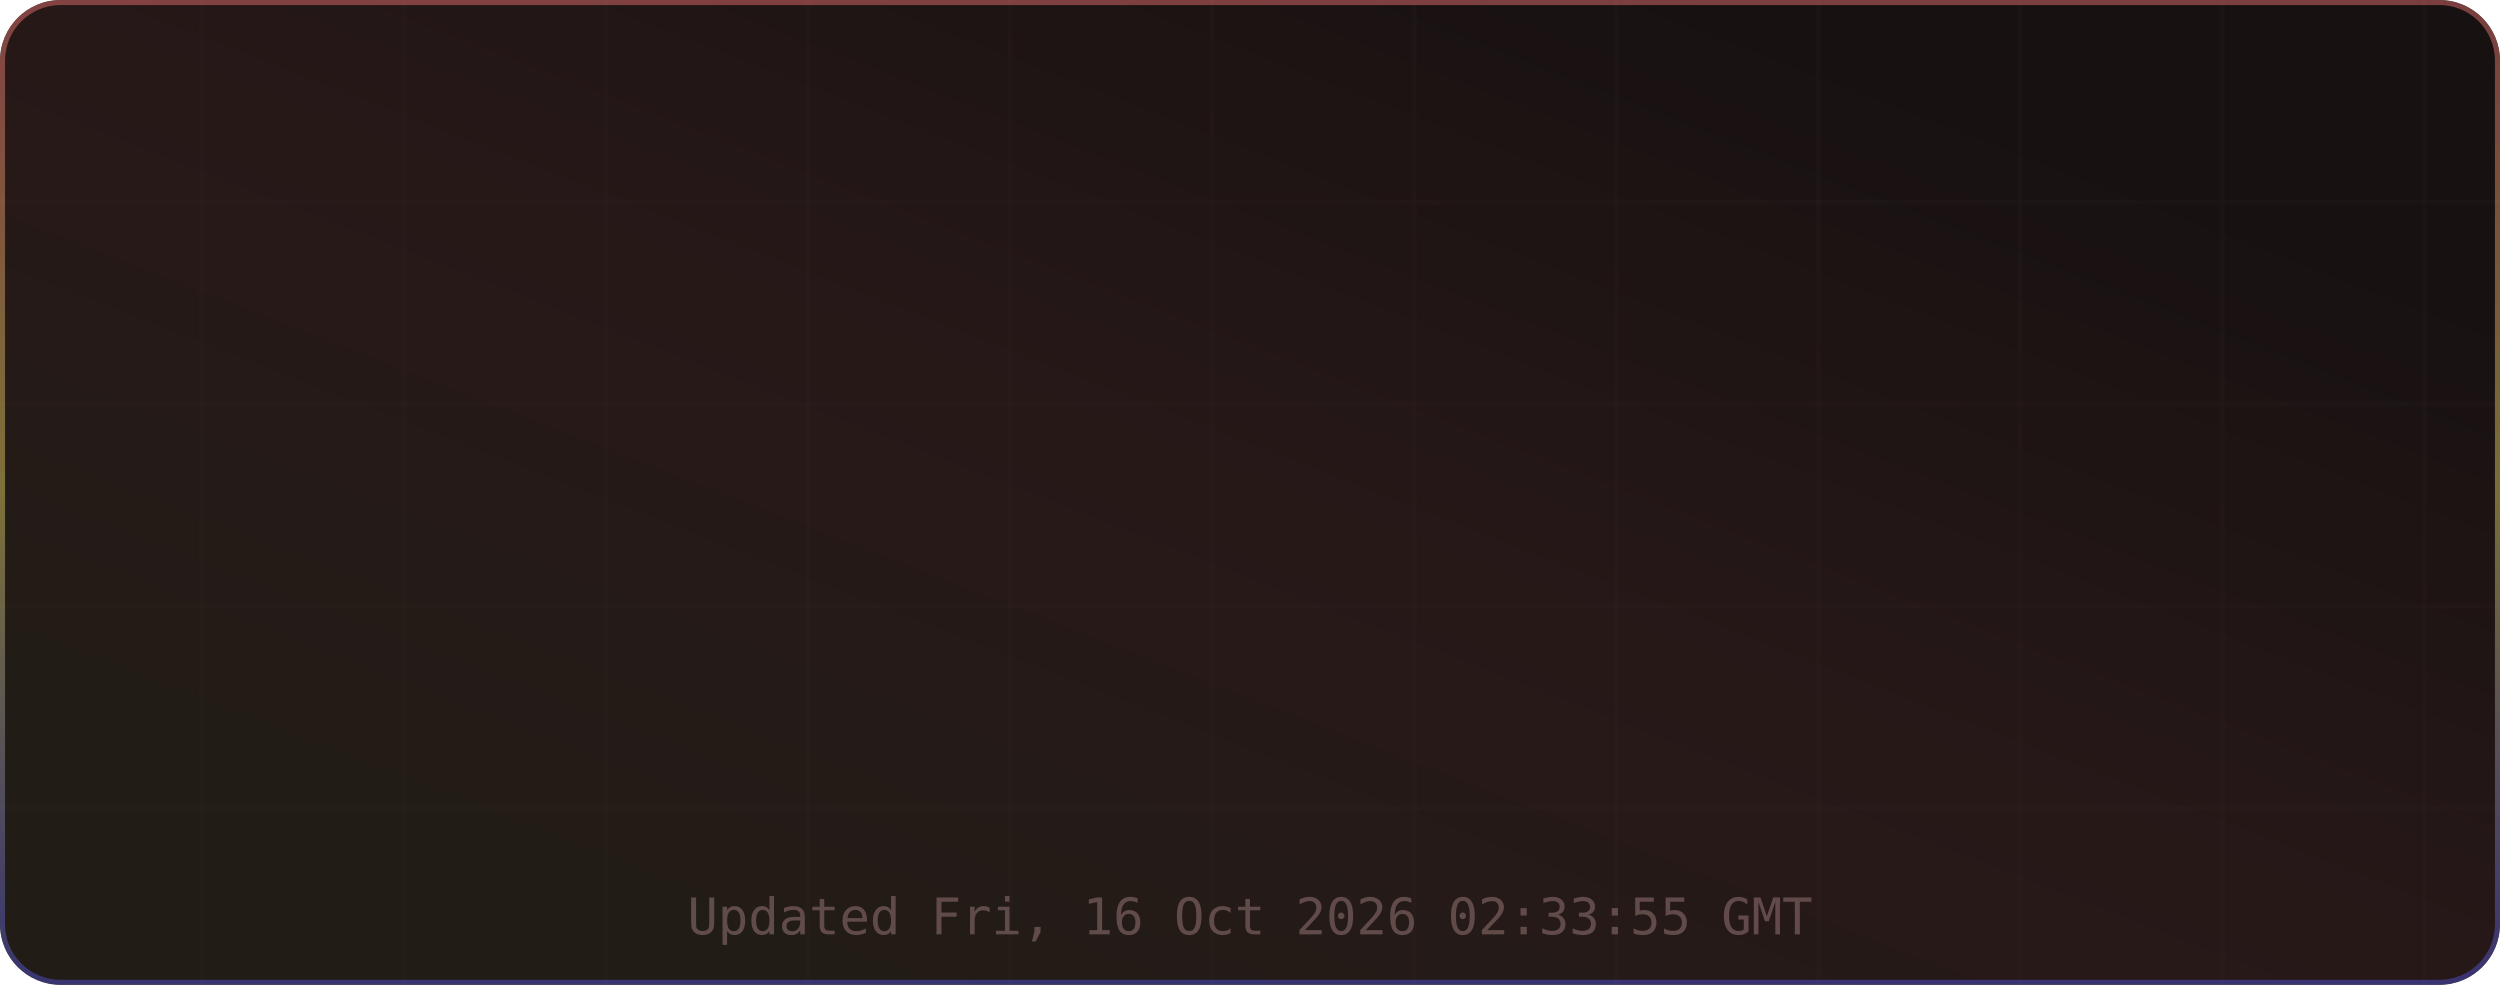
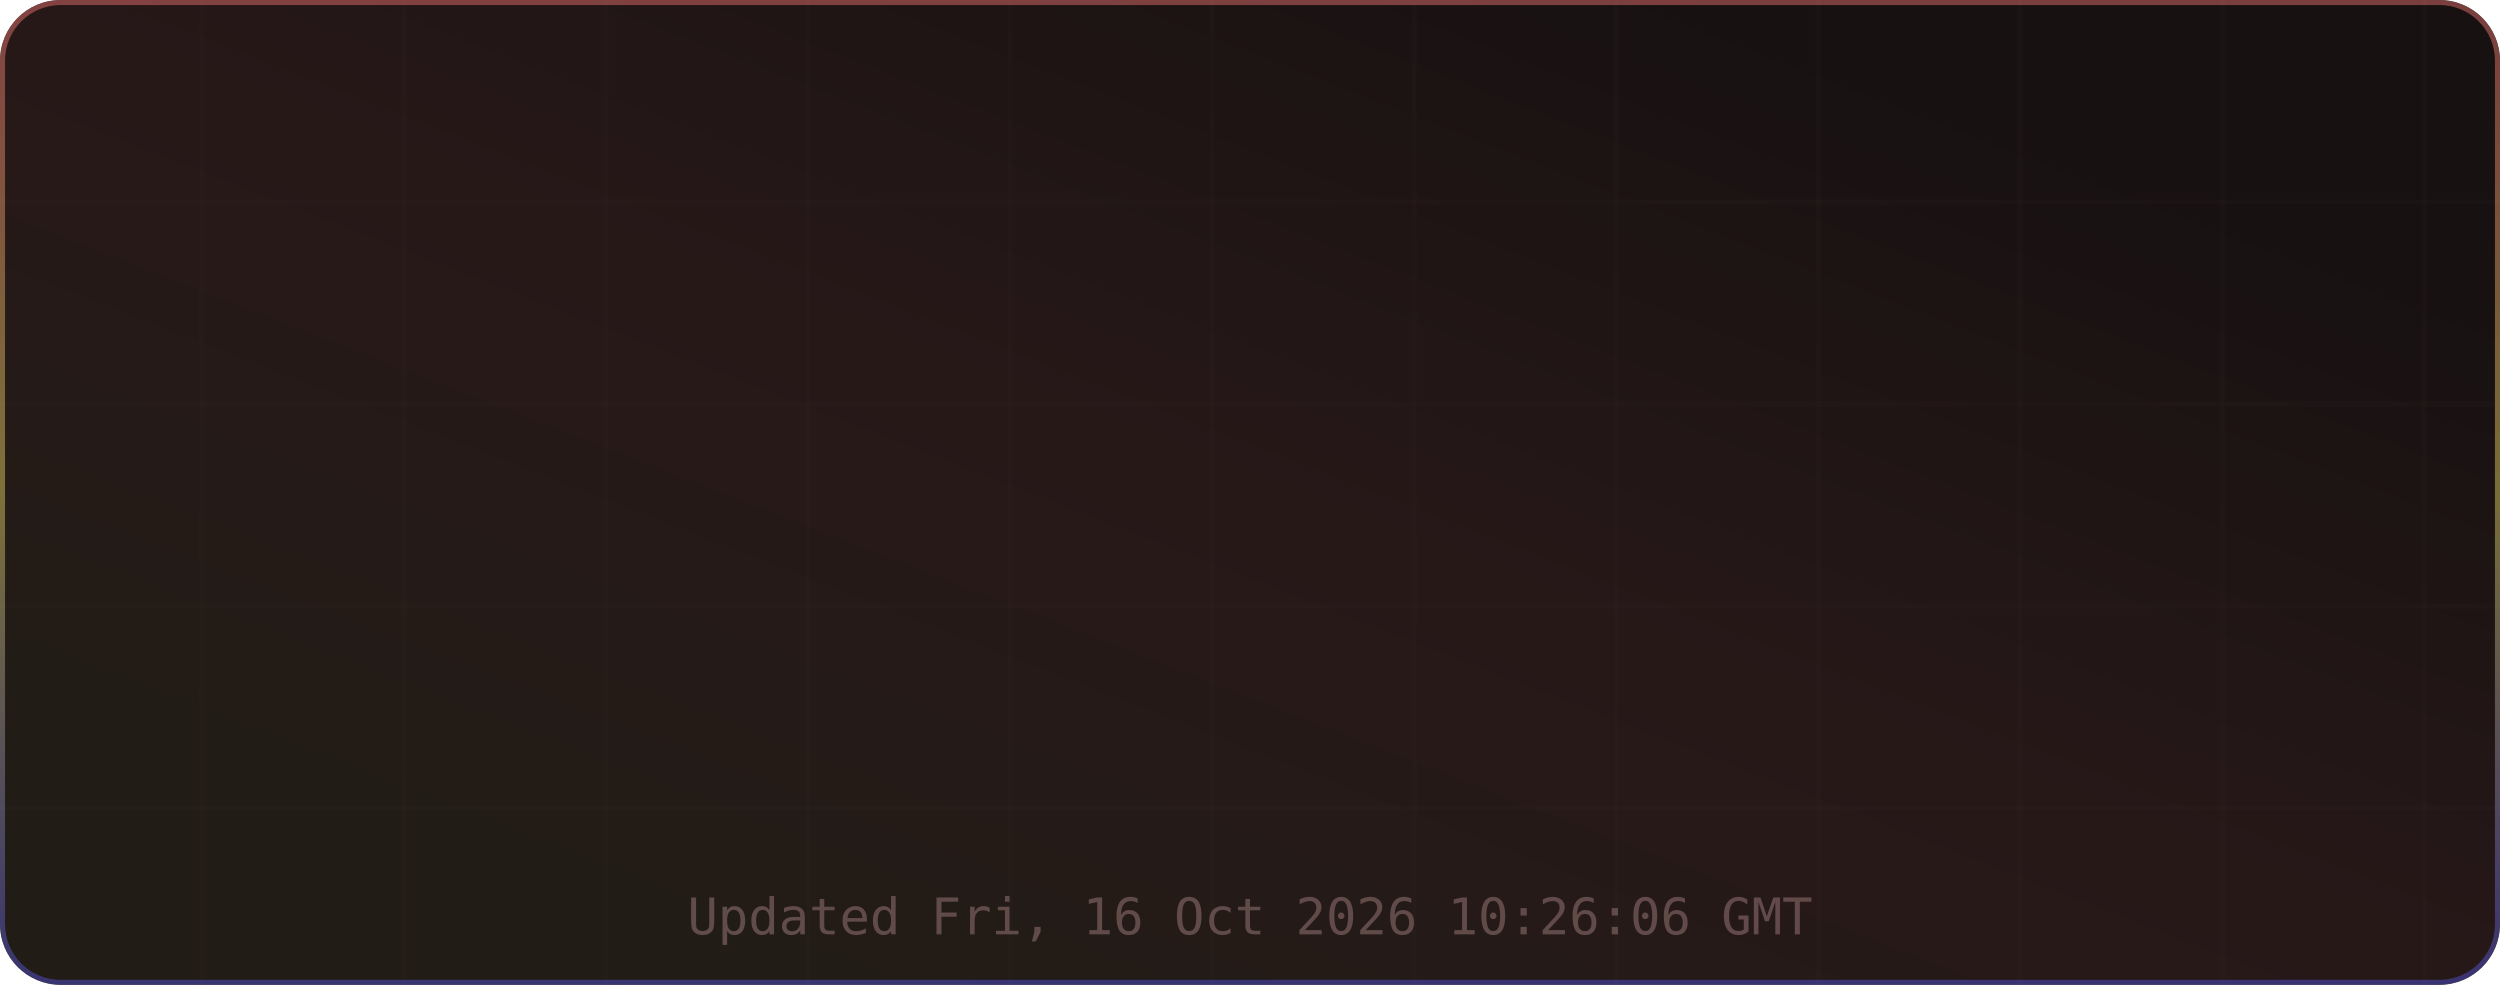
<svg xmlns="http://www.w3.org/2000/svg" width="495" height="195" viewBox="0 0 495 195" role="img" aria-label="TM's GitHub Stats">
  <defs>
    <linearGradient id="grad-bg" x1="0.85" y1="0.15" x2="0.15" y2="0.85" gradientUnits="objectBoundingBox">
      <stop offset="0%" stop-color="#171111" />
      <stop offset="50%" stop-color="#271818" />
      <stop offset="100%" stop-color="#221c16" />
      <animateTransform attributeName="gradientTransform" type="rotate" values="0 0.5 0.5; 360 0.5 0.5" dur="12s" repeatCount="indefinite" />
    </linearGradient>
    <linearGradient id="grad-accent" x1="0.5" y1="0" x2="0.5" y2="1" gradientUnits="objectBoundingBox">
      <stop offset="0%" stop-color="#e06c6c" />
      <stop offset="50%" stop-color="#d6c85c" />
      <stop offset="100%" stop-color="#4d4dcb" />
      <animateTransform attributeName="gradientTransform" type="rotate" values="0 0.5 0.5; 360 0.5 0.5" dur="8s" repeatCount="indefinite" />
    </linearGradient>
    <linearGradient id="grad-chart" x1="0.5" y1="0" x2="0.5" y2="1" gradientUnits="objectBoundingBox">
      <stop offset="0%" stop-color="#e06c6c" stop-opacity="0.9" />
      <stop offset="100%" stop-color="#d6c85c" stop-opacity="0.7" />
    </linearGradient>
    <radialGradient id="grad-glow" cx="0.5" cy="0.5" r="0.6" gradientUnits="objectBoundingBox">
      <stop offset="0%" stop-color="#e06c6c" stop-opacity="0.3" />
      <stop offset="100%" stop-color="#e06c6c" stop-opacity="0" />
    </radialGradient>
    <filter id="drop-shadow" x="-20%" y="-20%" width="140%" height="140%">
      <feGaussianBlur in="SourceAlpha" stdDeviation="3" />
      <feOffset dx="0" dy="2" />
      <feComponentTransfer>
        <feFuncA type="linear" slope="0.4" />
      </feComponentTransfer>
      <feMerge>
        <feMergeNode />
        <feMergeNode in="SourceGraphic" />
      </feMerge>
    </filter>
    <filter id="glow-filter" x="-30%" y="-30%" width="160%" height="160%">
      <feGaussianBlur stdDeviation="4" result="blur" />
      <feMerge>
        <feMergeNode in="blur" />
        <feMergeNode in="SourceGraphic" />
      </feMerge>
    </filter>
    <clipPath id="card-clip">
      <rect width="495" height="195" rx="12" ry="12" />
    </clipPath>
  </defs>
  <defs>
    <filter id="noise" x="0" y="0" width="100%" height="100%">
      <feTurbulence type="fractalNoise" baseFrequency="0.65" numOctaves="3" stitchTiles="stitch" />
      <feColorMatrix type="saturate" values="0" />
      <feBlend in="SourceGraphic" mode="overlay" result="blend" />
      <feComposite in="blend" in2="SourceGraphic" operator="in" />
    </filter>
  </defs>
  <g clip-path="url(#card-clip)">
    <rect x="0" y="0" width="495" height="195" rx="12" ry="12" fill="url(#grad-bg)" clip-path="url(#card-clip)" />
    <g opacity="1">
      <line x1="40" y1="0" x2="40" y2="195" stroke="#432d2d" stroke-width="1" opacity="0.08" />
      <line x1="80" y1="0" x2="80" y2="195" stroke="#432d2d" stroke-width="1" opacity="0.08" />
      <line x1="120" y1="0" x2="120" y2="195" stroke="#432d2d" stroke-width="1" opacity="0.08" />
      <line x1="160" y1="0" x2="160" y2="195" stroke="#432d2d" stroke-width="1" opacity="0.08" />
      <line x1="200" y1="0" x2="200" y2="195" stroke="#432d2d" stroke-width="1" opacity="0.08" />
      <line x1="240" y1="0" x2="240" y2="195" stroke="#432d2d" stroke-width="1" opacity="0.08" />
      <line x1="280" y1="0" x2="280" y2="195" stroke="#432d2d" stroke-width="1" opacity="0.08" />
      <line x1="320" y1="0" x2="320" y2="195" stroke="#432d2d" stroke-width="1" opacity="0.08" />
      <line x1="360" y1="0" x2="360" y2="195" stroke="#432d2d" stroke-width="1" opacity="0.08" />
      <line x1="400" y1="0" x2="400" y2="195" stroke="#432d2d" stroke-width="1" opacity="0.08" />
      <line x1="440" y1="0" x2="440" y2="195" stroke="#432d2d" stroke-width="1" opacity="0.08" />
      <line x1="480" y1="0" x2="480" y2="195" stroke="#432d2d" stroke-width="1" opacity="0.08" />
      <line x1="0" y1="40" x2="495" y2="40" stroke="#432d2d" stroke-width="1" opacity="0.08" />
      <line x1="0" y1="80" x2="495" y2="80" stroke="#432d2d" stroke-width="1" opacity="0.08" />
      <line x1="0" y1="120" x2="495" y2="120" stroke="#432d2d" stroke-width="1" opacity="0.08" />
      <line x1="0" y1="160" x2="495" y2="160" stroke="#432d2d" stroke-width="1" opacity="0.08" />
    </g>
    <rect x="0.5" y="0.5" width="494" height="194" rx="11.5" fill="none" stroke="url(#grad-accent)" stroke-width="1" opacity="0.5" />
    <g id="title-section" opacity="0">
      <text x="20" y="36" font-size="18" dominant-baseline="middle">⚡</text>
      <text x="42" y="36" font-size="16" font-family="ui-monospace,SFMono-Regular,Menlo,monospace" font-weight="700" fill="#e6edf3" text-anchor="start" dominant-baseline="middle" letter-spacing="0.5">TM's GitHub Stats</text>
      <text x="42" y="50" font-size="11" font-family="ui-monospace,SFMono-Regular,Menlo,monospace" fill="#9d7b7b" text-anchor="start" dominant-baseline="middle" opacity="0.8">@MatrixTM26 · 2026 stats</text>
      <line id="title-line" x1="16" y1="52" x2="479" y2="52" stroke="url(#grad-accent)" stroke-width="1" opacity="0.4" />
      <animate attributeName="opacity" from="0" to="1" dur="0.5s" begin="0s" fill="freeze" calcMode="spline" keySplines="0.4 0 0.2 1" keyTimes="0;1" />
    </g>
    <g transform="translate(0, 56)">
      <g opacity="0">
        <text x="73.875" y="22" font-size="13" font-family="ui-monospace,SFMono-Regular,Menlo,monospace" fill="#e06c6c" text-anchor="middle" dominant-baseline="middle" filter="url(#glow-filter)">◈</text>
        <text x="73.875" y="38" font-size="18" font-family="ui-monospace,SFMono-Regular,Menlo,monospace" font-weight="700" fill="#e6edf3" text-anchor="middle" dominant-baseline="middle">10.4K</text>
        <text x="73.875" y="54" font-size="9" font-family="ui-monospace,SFMono-Regular,Menlo,monospace" fill="#9d7b7b" text-anchor="middle" dominant-baseline="middle" letter-spacing="0.3">Commits</text>
        <animate attributeName="opacity" from="0" to="1" dur="0.5s" begin="0.1s" fill="freeze" calcMode="spline" keySplines="0.4 0 0.2 1" keyTimes="0;1" />
      </g>
      <g opacity="0">
        <text x="189.625" y="22" font-size="13" font-family="ui-monospace,SFMono-Regular,Menlo,monospace" fill="#e06c6c" text-anchor="middle" dominant-baseline="middle" filter="url(#glow-filter)">⌥</text>
        <text x="189.625" y="38" font-size="18" font-family="ui-monospace,SFMono-Regular,Menlo,monospace" font-weight="700" fill="#e6edf3" text-anchor="middle" dominant-baseline="middle">154</text>
        <text x="189.625" y="54" font-size="9" font-family="ui-monospace,SFMono-Regular,Menlo,monospace" fill="#9d7b7b" text-anchor="middle" dominant-baseline="middle" letter-spacing="0.3">Pull Requests</text>
        <animate attributeName="opacity" from="0" to="1" dur="0.5s" begin="0.17s" fill="freeze" calcMode="spline" keySplines="0.4 0 0.2 1" keyTimes="0;1" />
      </g>
      <g opacity="0">
        <text x="305.375" y="22" font-size="13" font-family="ui-monospace,SFMono-Regular,Menlo,monospace" fill="#e06c6c" text-anchor="middle" dominant-baseline="middle" filter="url(#glow-filter)">◎</text>
        <text x="305.375" y="38" font-size="18" font-family="ui-monospace,SFMono-Regular,Menlo,monospace" font-weight="700" fill="#e6edf3" text-anchor="middle" dominant-baseline="middle">1</text>
        <text x="305.375" y="54" font-size="9" font-family="ui-monospace,SFMono-Regular,Menlo,monospace" fill="#9d7b7b" text-anchor="middle" dominant-baseline="middle" letter-spacing="0.3">Issues</text>
        <animate attributeName="opacity" from="0" to="1" dur="0.5s" begin="0.24s" fill="freeze" calcMode="spline" keySplines="0.4 0 0.2 1" keyTimes="0;1" />
      </g>
      <g opacity="0">
        <text x="421.125" y="22" font-size="13" font-family="ui-monospace,SFMono-Regular,Menlo,monospace" fill="#e06c6c" text-anchor="middle" dominant-baseline="middle" filter="url(#glow-filter)">✦</text>
        <text x="421.125" y="38" font-size="18" font-family="ui-monospace,SFMono-Regular,Menlo,monospace" font-weight="700" fill="#e6edf3" text-anchor="middle" dominant-baseline="middle">2</text>
        <text x="421.125" y="54" font-size="9" font-family="ui-monospace,SFMono-Regular,Menlo,monospace" fill="#9d7b7b" text-anchor="middle" dominant-baseline="middle" letter-spacing="0.3">Reviews</text>
        <animate attributeName="opacity" from="0" to="1" dur="0.5s" begin="0.31s" fill="freeze" calcMode="spline" keySplines="0.4 0 0.2 1" keyTimes="0;1" />
      </g>
      <g opacity="0">
        <text x="73.875" y="77" font-size="13" font-family="ui-monospace,SFMono-Regular,Menlo,monospace" fill="#e06c6c" text-anchor="middle" dominant-baseline="middle" filter="url(#glow-filter)">★</text>
        <text x="73.875" y="93" font-size="18" font-family="ui-monospace,SFMono-Regular,Menlo,monospace" font-weight="700" fill="#e6edf3" text-anchor="middle" dominant-baseline="middle">116</text>
        <text x="73.875" y="109" font-size="9" font-family="ui-monospace,SFMono-Regular,Menlo,monospace" fill="#9d7b7b" text-anchor="middle" dominant-baseline="middle" letter-spacing="0.3">Stars Earned</text>
        <animate attributeName="opacity" from="0" to="1" dur="0.5s" begin="0.38s" fill="freeze" calcMode="spline" keySplines="0.4 0 0.2 1" keyTimes="0;1" />
      </g>
      <g opacity="0">
        <text x="189.625" y="77" font-size="13" font-family="ui-monospace,SFMono-Regular,Menlo,monospace" fill="#e06c6c" text-anchor="middle" dominant-baseline="middle" filter="url(#glow-filter)">⊗</text>
        <text x="189.625" y="93" font-size="18" font-family="ui-monospace,SFMono-Regular,Menlo,monospace" font-weight="700" fill="#e6edf3" text-anchor="middle" dominant-baseline="middle">17</text>
        <text x="189.625" y="109" font-size="9" font-family="ui-monospace,SFMono-Regular,Menlo,monospace" fill="#9d7b7b" text-anchor="middle" dominant-baseline="middle" letter-spacing="0.3">Forks</text>
        <animate attributeName="opacity" from="0" to="1" dur="0.5s" begin="0.45s" fill="freeze" calcMode="spline" keySplines="0.4 0 0.2 1" keyTimes="0;1" />
      </g>
      <g opacity="0">
        <text x="305.375" y="77" font-size="13" font-family="ui-monospace,SFMono-Regular,Menlo,monospace" fill="#e06c6c" text-anchor="middle" dominant-baseline="middle" filter="url(#glow-filter)">◉</text>
        <text x="305.375" y="93" font-size="18" font-family="ui-monospace,SFMono-Regular,Menlo,monospace" font-weight="700" fill="#e6edf3" text-anchor="middle" dominant-baseline="middle">19</text>
        <text x="305.375" y="109" font-size="9" font-family="ui-monospace,SFMono-Regular,Menlo,monospace" fill="#9d7b7b" text-anchor="middle" dominant-baseline="middle" letter-spacing="0.3">Followers</text>
        <animate attributeName="opacity" from="0" to="1" dur="0.5s" begin="0.52s" fill="freeze" calcMode="spline" keySplines="0.4 0 0.2 1" keyTimes="0;1" />
      </g>
      <g opacity="0">
        <text x="421.125" y="77" font-size="13" font-family="ui-monospace,SFMono-Regular,Menlo,monospace" fill="#e06c6c" text-anchor="middle" dominant-baseline="middle" filter="url(#glow-filter)">⚑</text>
        <text x="421.125" y="93" font-size="18" font-family="ui-monospace,SFMono-Regular,Menlo,monospace" font-weight="700" fill="#e6edf3" text-anchor="middle" dominant-baseline="middle">0</text>
        <text x="421.125" y="109" font-size="9" font-family="ui-monospace,SFMono-Regular,Menlo,monospace" fill="#9d7b7b" text-anchor="middle" dominant-baseline="middle" letter-spacing="0.3">Day Streak</text>
        <animate attributeName="opacity" from="0" to="1" dur="0.5s" begin="0.59s" fill="freeze" calcMode="spline" keySplines="0.4 0 0.2 1" keyTimes="0;1" />
      </g>
      <g opacity="0">
        <circle cx="450" cy="-24" r="32" fill="none" stroke="#432d2d" stroke-width="2" />
        <circle cx="450" cy="-24" r="32" fill="none" stroke="url(#grad-accent)" stroke-width="2.5" stroke-dasharray="201.06" stroke-dashoffset="201.06" stroke-linecap="round" transform="rotate(-90 450 -24)">
          <animate attributeName="stroke-dashoffset" from="201.062" to="180.956" dur="1.5s" begin="0.3s" fill="freeze" calcMode="spline" keySplines="0.4 0 0.2 1" keyTimes="0;1" />
        </circle>
        <text x="450" y="-30" font-size="18" font-family="ui-monospace,SFMono-Regular,Menlo,monospace" font-weight="700" fill="#e06c6c" text-anchor="middle" filter="url(#glow-filter)">A+</text>
        <text x="450" y="-14" font-size="8" font-family="ui-monospace,SFMono-Regular,Menlo,monospace" fill="#9d7b7b" text-anchor="middle" letter-spacing="1">RANK</text>
        <text x="450" y="-4" font-size="8" font-family="ui-monospace,SFMono-Regular,Menlo,monospace" fill="#9d7b7b" text-anchor="middle" opacity="0.7">Top 10%</text>
        <animate attributeName="opacity" from="0" to="1" dur="0.6s" begin="0.2s" fill="freeze" calcMode="spline" keySplines="0.4 0 0.2 1" keyTimes="0;1" />
      </g>
    </g>
-     <text x="247.5" y="185" font-size="10" font-family="ui-monospace,SFMono-Regular,Menlo,monospace" fill="#9d7b7b" text-anchor="middle" opacity="0.5">Updated Fri, 16 Oct 2026 02:33:55 GMT</text>
+     <text x="247.5" y="185" font-size="10" font-family="ui-monospace,SFMono-Regular,Menlo,monospace" fill="#9d7b7b" text-anchor="middle" opacity="0.5">Updated Fri, 16 Oct 2026 10:26:06 GMT</text>
  </g>
</svg>
